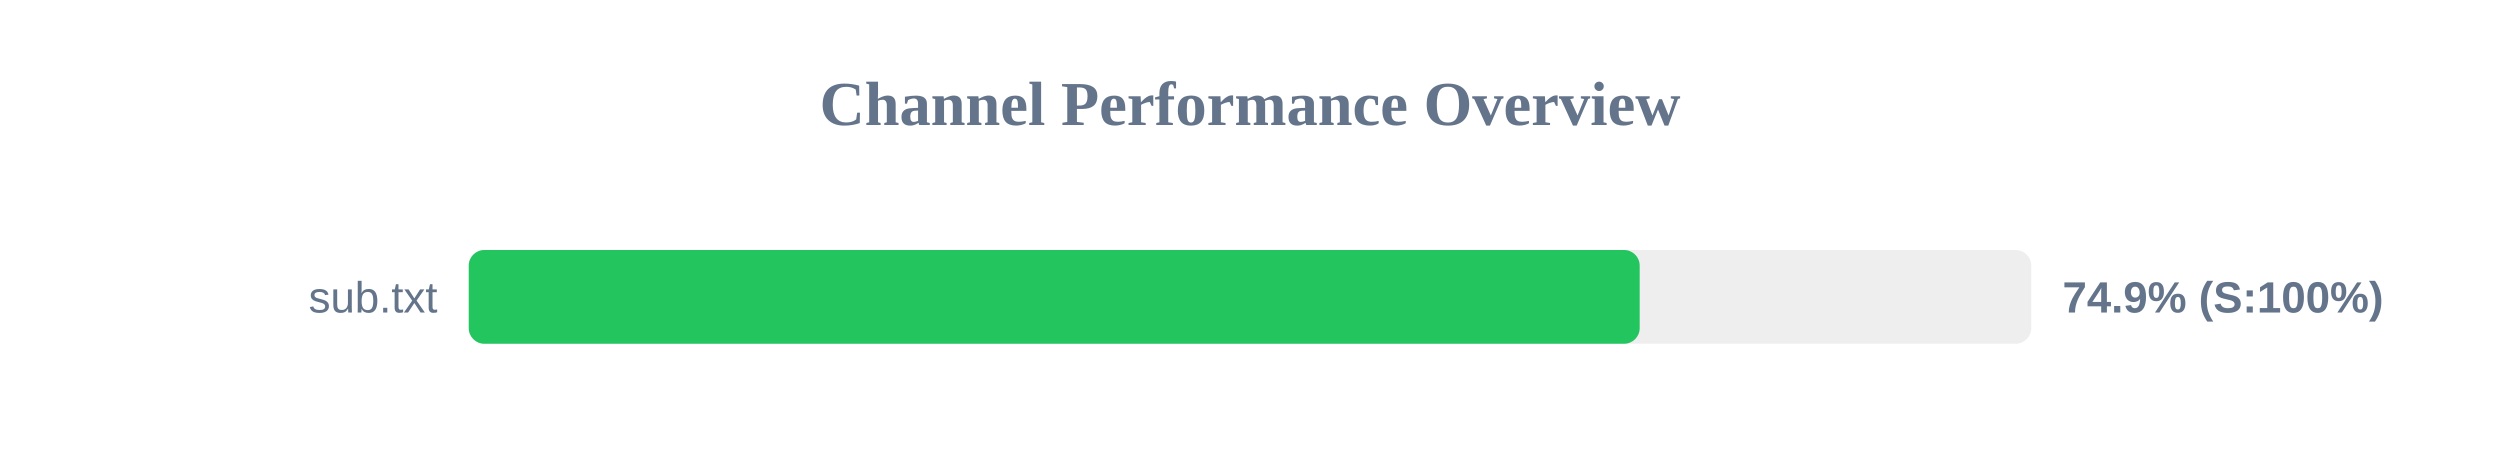
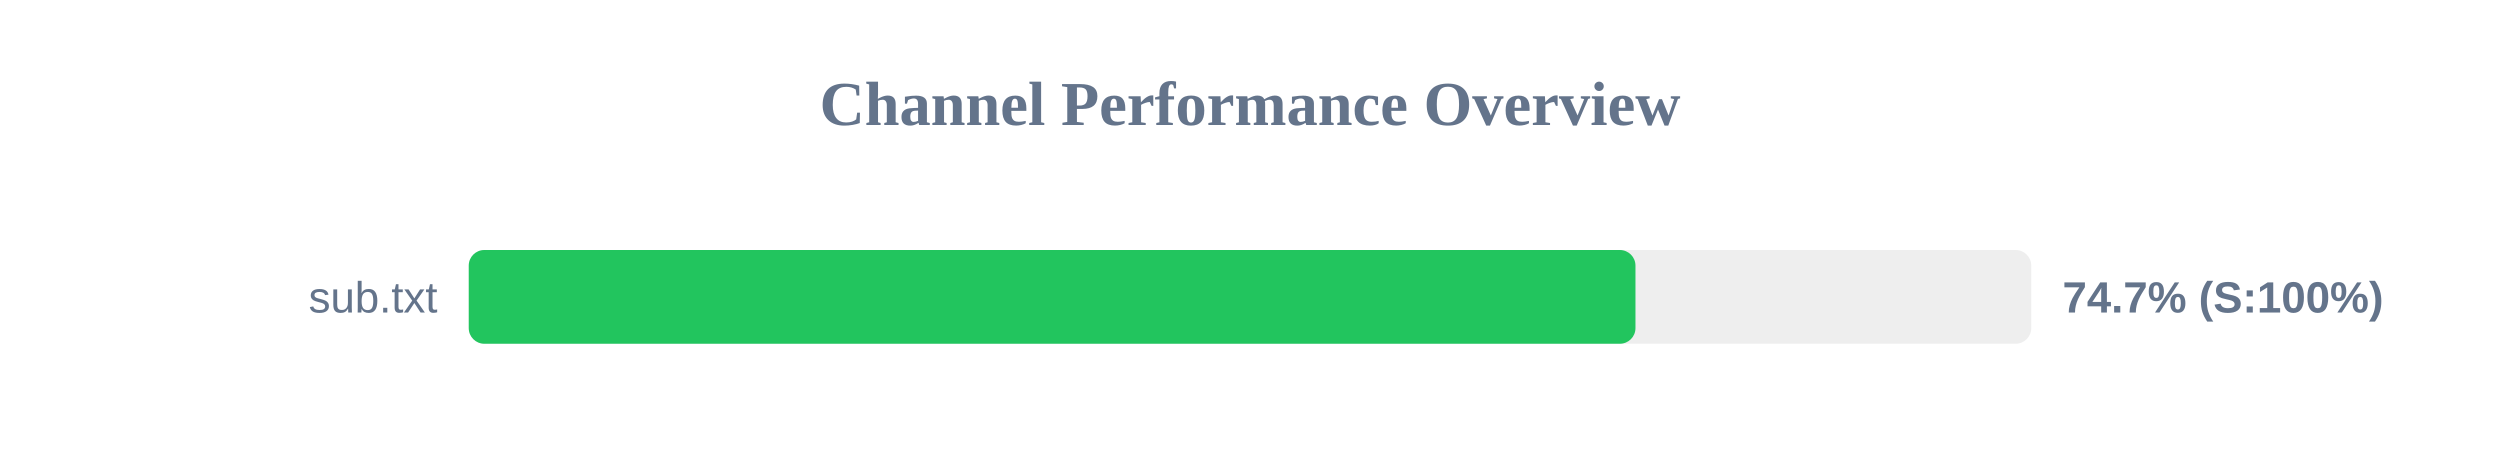
<svg xmlns="http://www.w3.org/2000/svg" width="800" height="150" version="1.1">
  <style>
        .row { font: 14px Arial; fill: #64748b; }
        .score { font: bold 14px Arial; fill: #64748b; }
    </style>
  <text x="400" y="40" text-anchor="middle" font-size="20px" font-weight="bold" fill="#64748b">Channel Performance Overview</text>
  <rect x="150" y="80" width="500" height="30" fill="#eee" rx="5" />
-   <rect x="150" y="80" width="374.7" height="30" fill="#22c55e" rx="5" />
+   <rect x="150" y="80" width="373.35" height="30" fill="#22c55e" rx="5" />
  <text x="140" y="100" text-anchor="end" class="row">sub.txt</text>
-   <text x="660" y="100" text-anchor="start" class="score">74.9% (S:100%)</text>
+   <text x="660" y="100" text-anchor="start" class="score">74.7% (S:100%)</text>
</svg>
